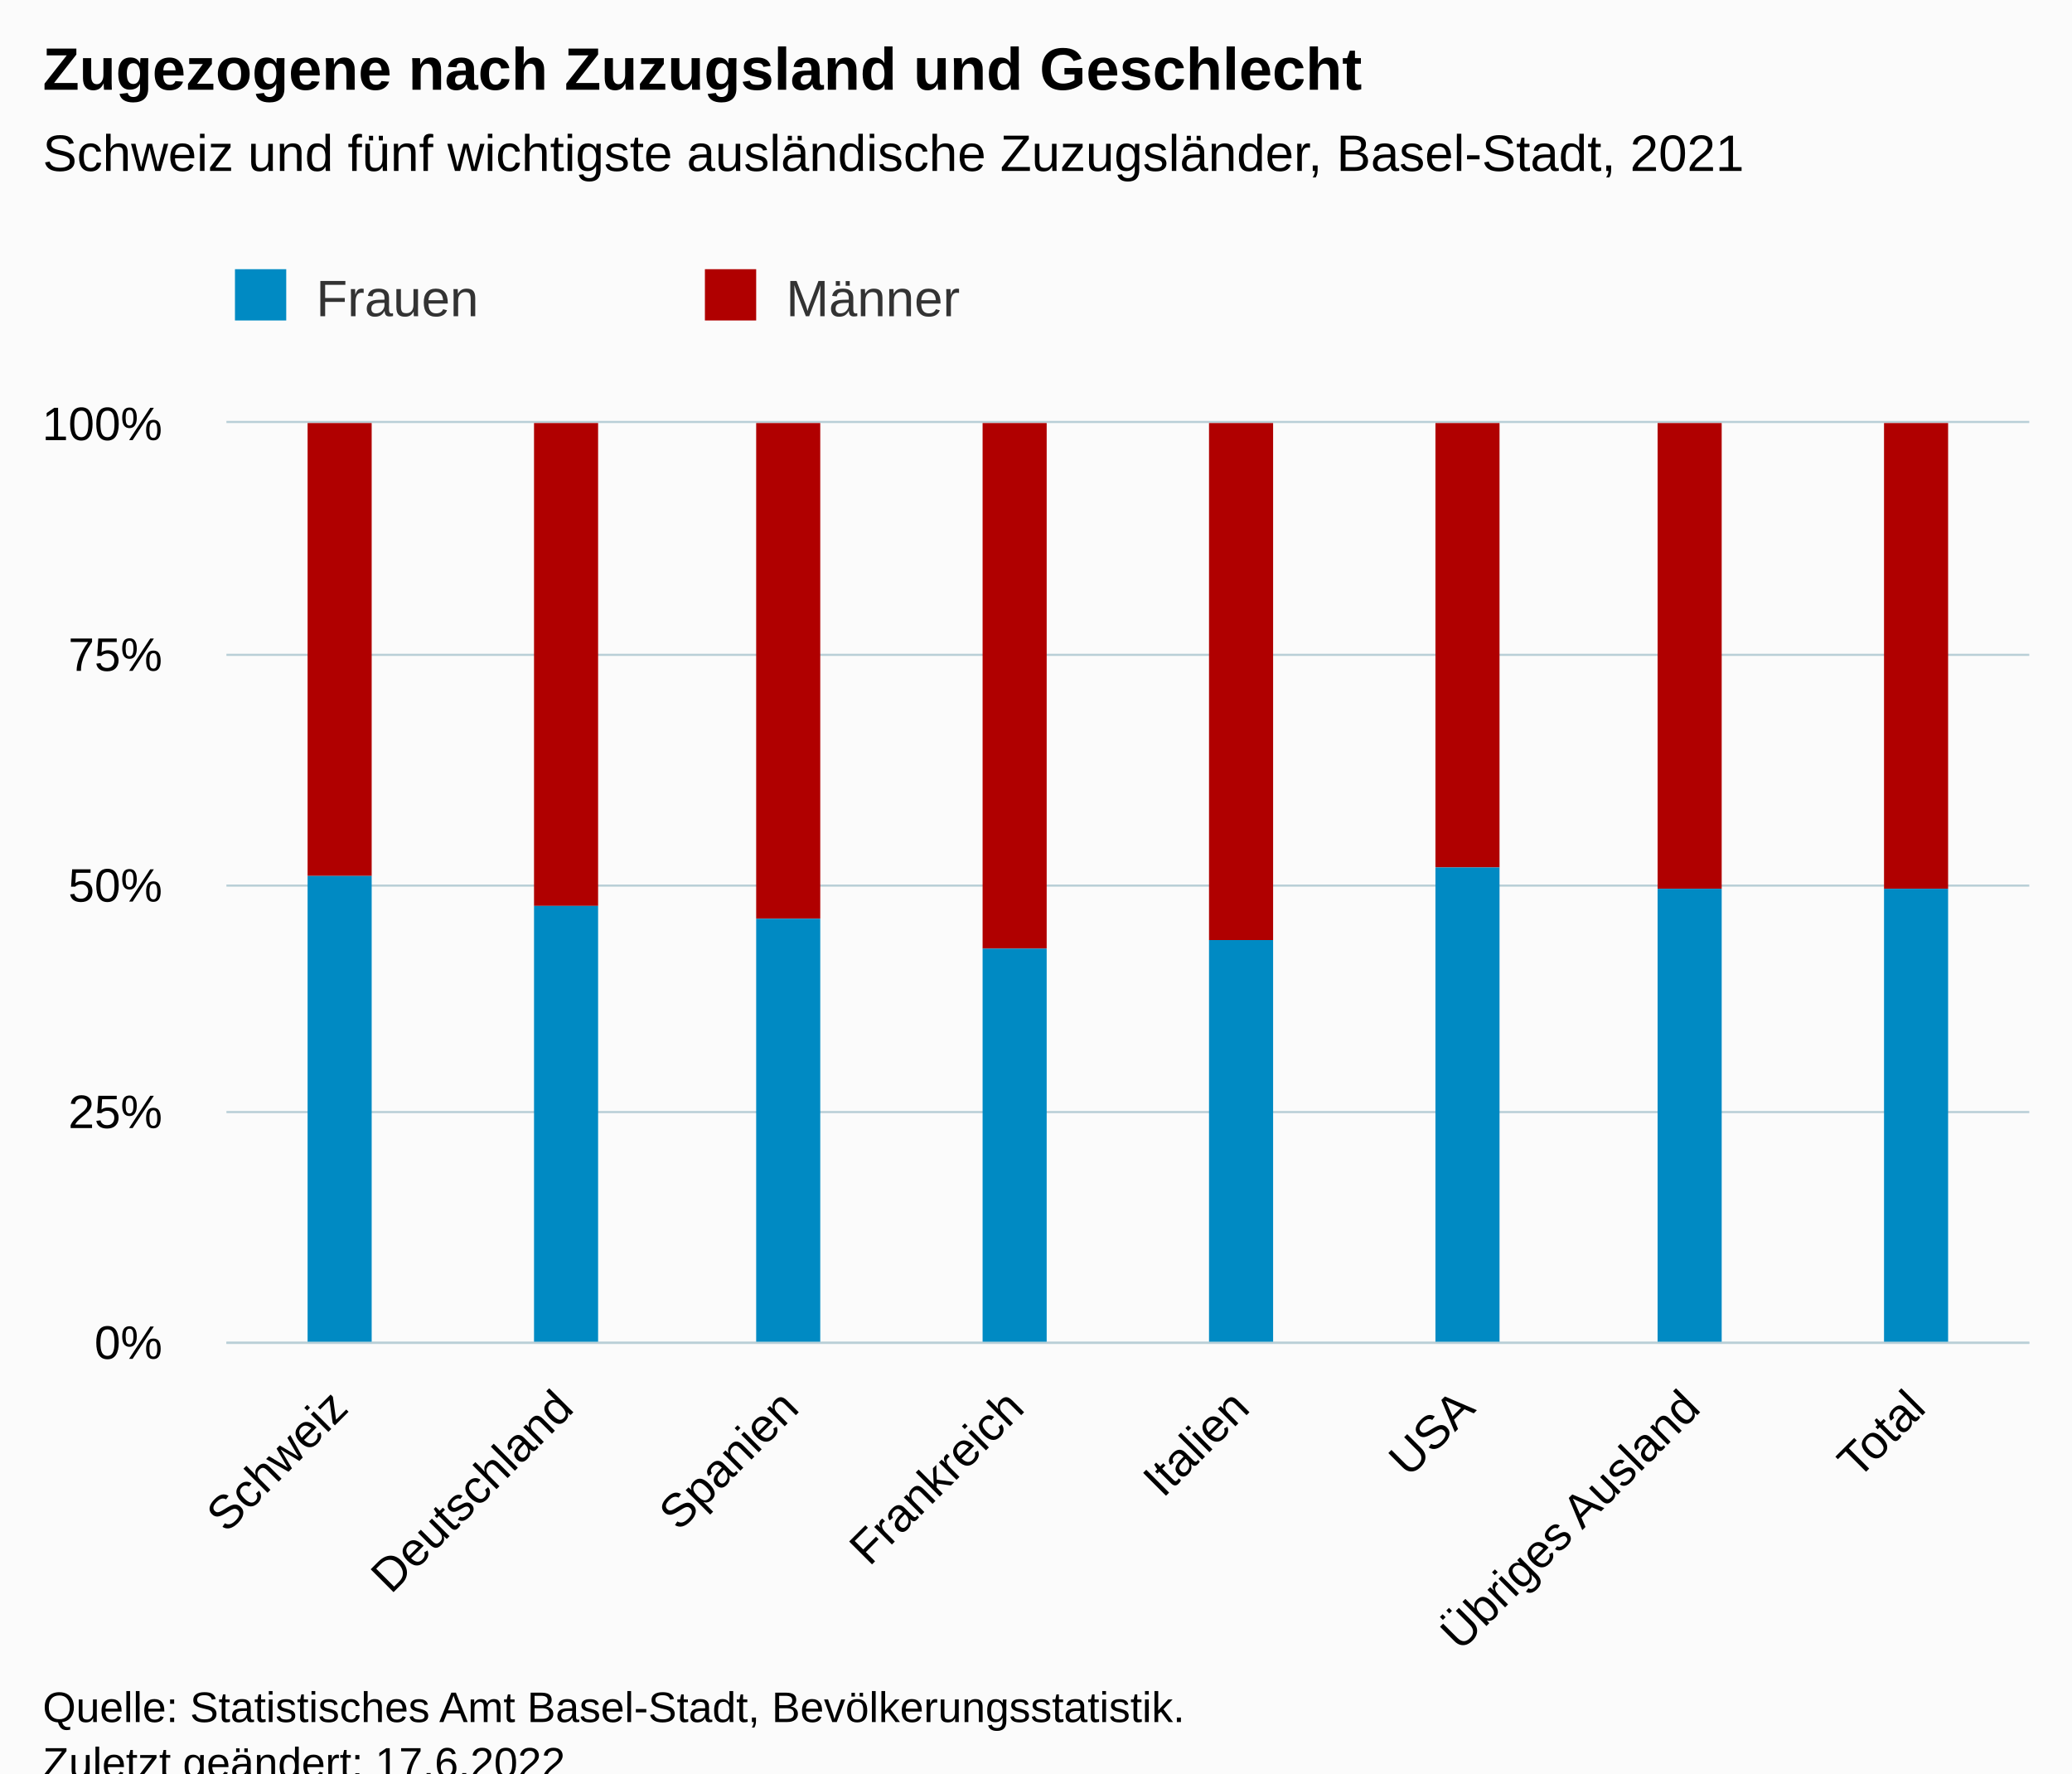
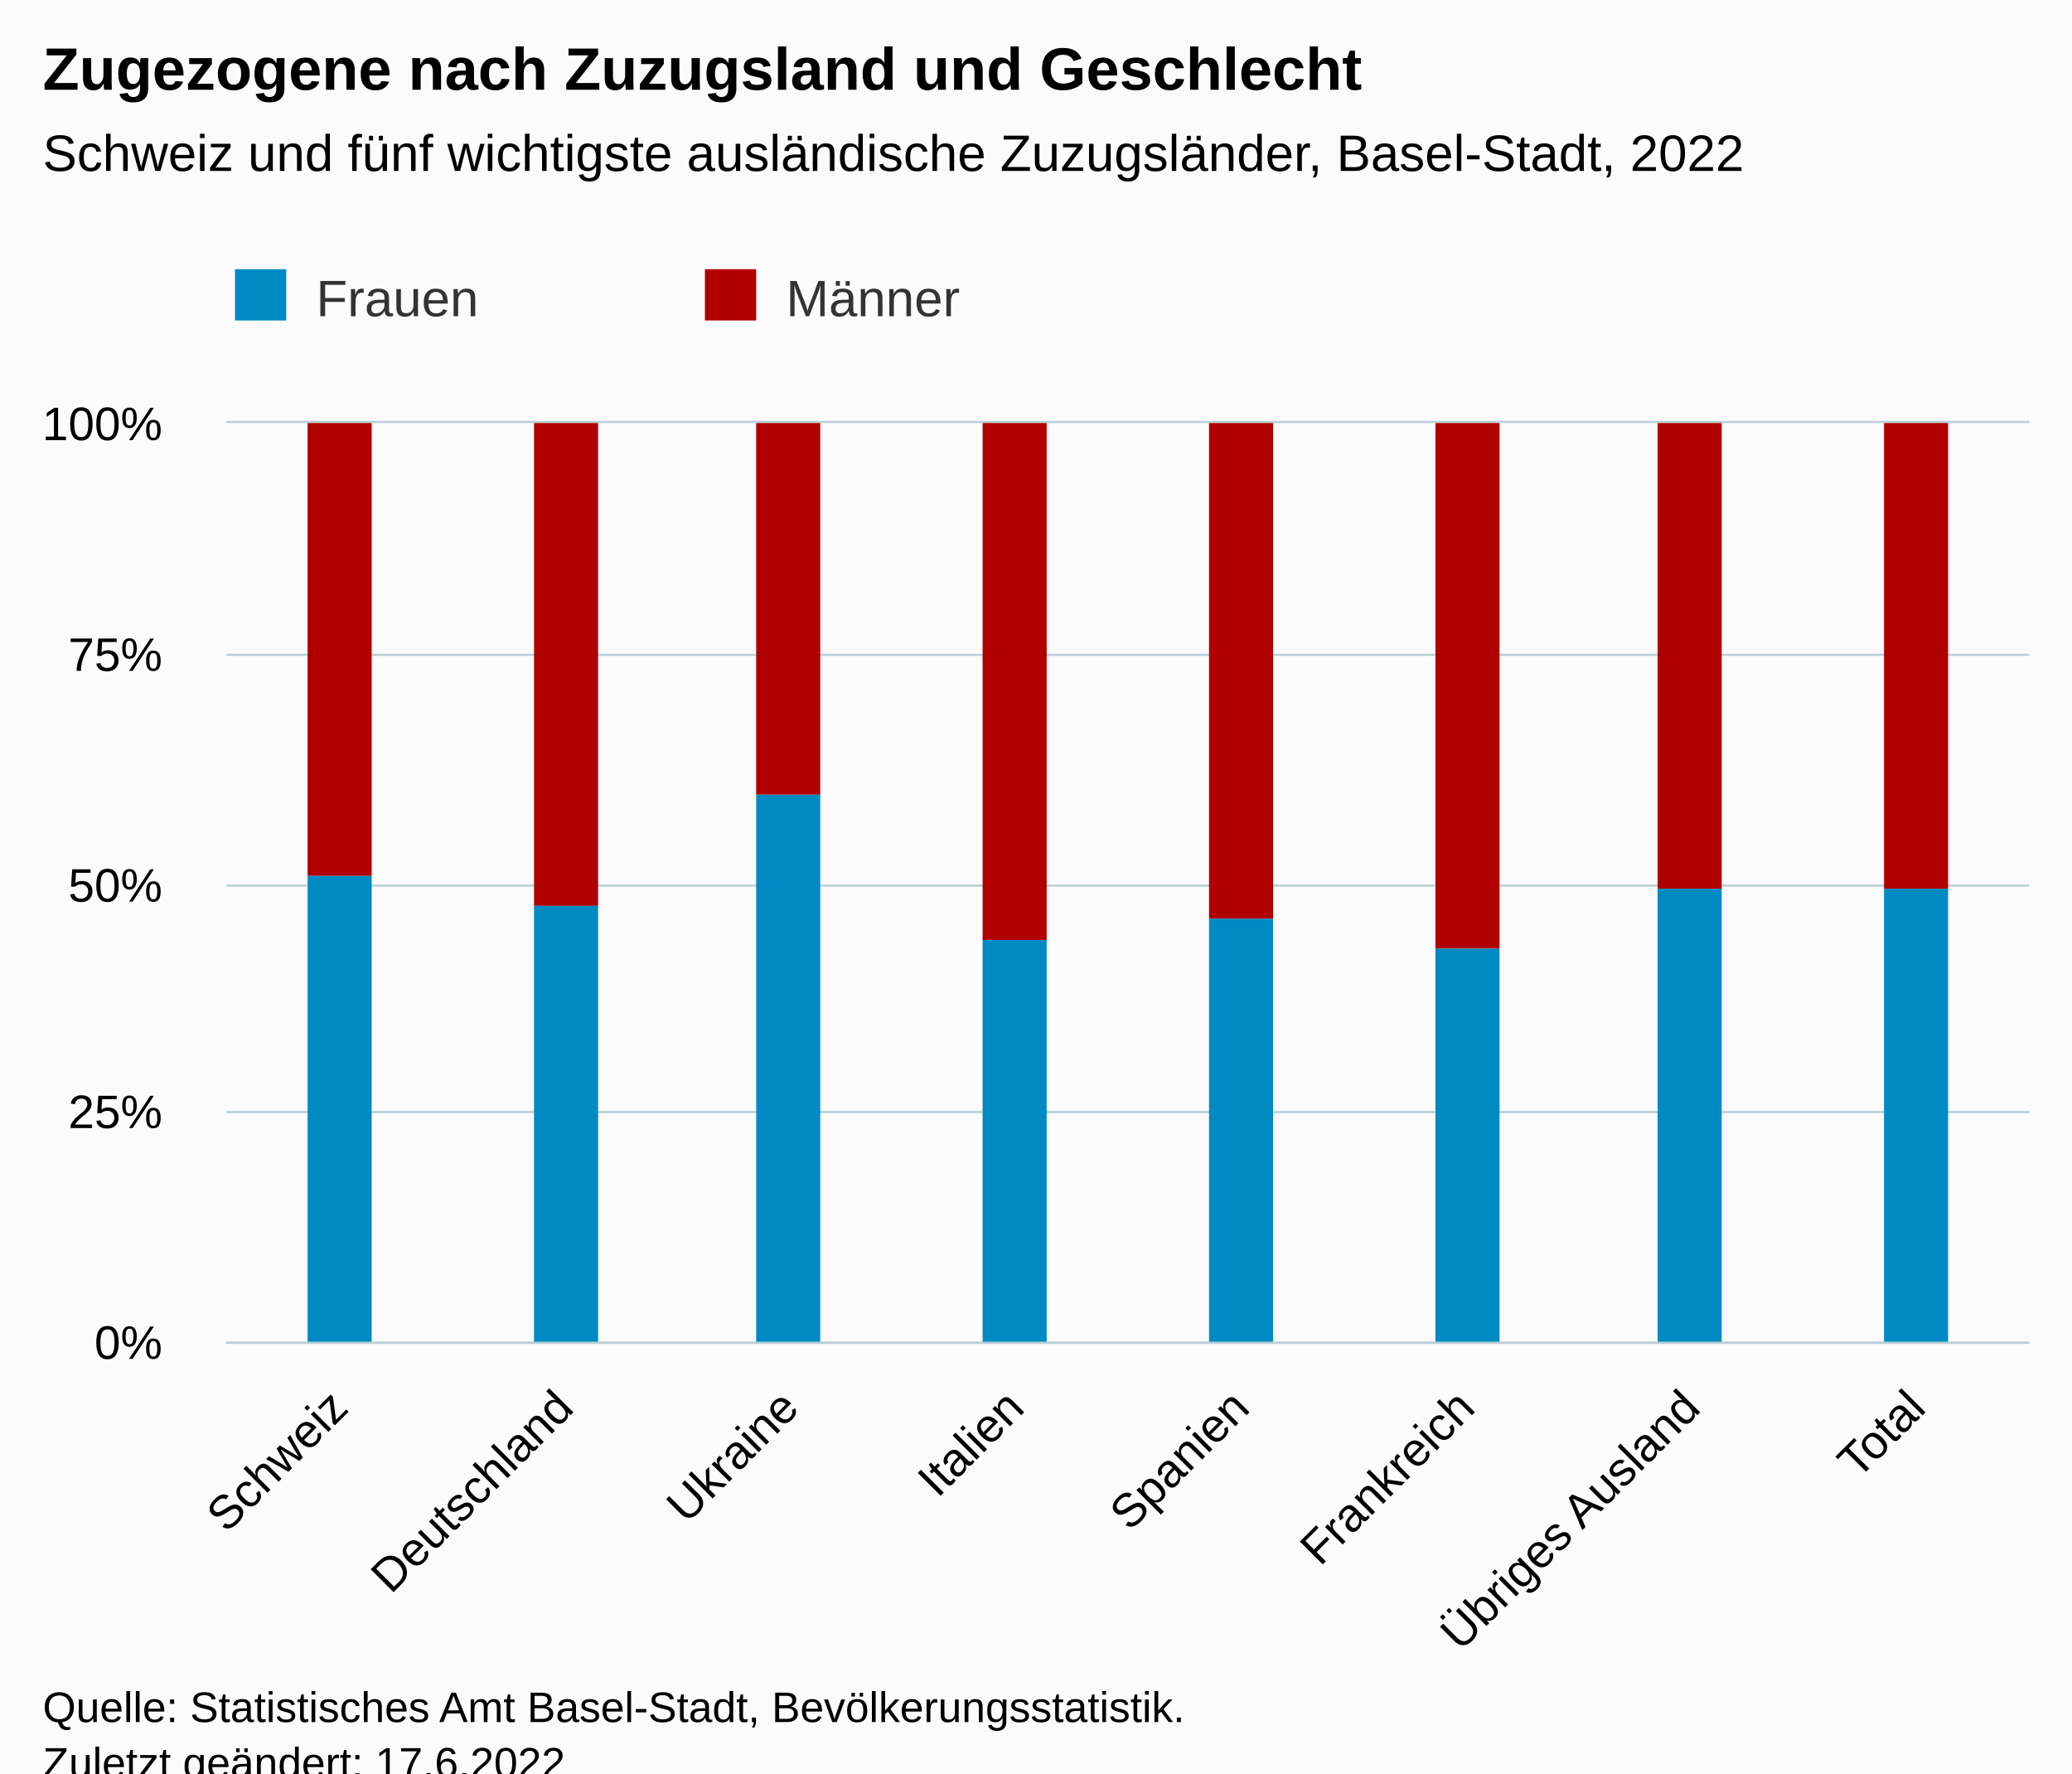
<svg xmlns="http://www.w3.org/2000/svg" version="1.1" class="highcharts-root" style="font-family:Arial;font-size:12px;" viewBox="0 0 485 415">
  <defs>
-     <clipPath id="highcharts-vsegrra-23-">
+     <clipPath id="highcharts-sb350pk-23-">
      <rect x="0" y="0" width="422" height="215" fill="none" />
    </clipPath>
-     <clipPath id="highcharts-vsegrra-32-">
+     <clipPath id="highcharts-sb350pk-32-">
      <rect x="0" y="0" width="422" height="215" fill="none" />
    </clipPath>
-     <clipPath id="highcharts-vsegrra-41-">
+     <clipPath id="highcharts-sb350pk-41-">
      <rect x="53" y="99" width="422" height="215" fill="none" />
    </clipPath>
  </defs>
  <rect fill="#fbfbfb" class="highcharts-background" x="0" y="0" width="485" height="428" rx="0" ry="0" />
  <rect fill="none" class="highcharts-plot-background" x="53" y="99" width="422" height="215" />
  <g class="highcharts-pane-group" data-z-index="0" />
  <g class="highcharts-grid highcharts-xaxis-grid" data-z-index="1">
    <path fill="none" data-z-index="1" class="highcharts-grid-line" d="M 105.5 99 L 105.5 314" opacity="1" />
    <path fill="none" data-z-index="1" class="highcharts-grid-line" d="M 158.5 99 L 158.5 314" opacity="1" />
    <path fill="none" data-z-index="1" class="highcharts-grid-line" d="M 210.5 99 L 210.5 314" opacity="1" />
    <path fill="none" data-z-index="1" class="highcharts-grid-line" d="M 263.5 99 L 263.5 314" opacity="1" />
    <path fill="none" data-z-index="1" class="highcharts-grid-line" d="M 316.5 99 L 316.5 314" opacity="1" />
    <path fill="none" data-z-index="1" class="highcharts-grid-line" d="M 369.5 99 L 369.5 314" opacity="1" />
    <path fill="none" data-z-index="1" class="highcharts-grid-line" d="M 421.5 99 L 421.5 314" opacity="1" />
    <path fill="none" data-z-index="1" class="highcharts-grid-line" d="M 474.5 99 L 474.5 314" opacity="1" />
    <path fill="none" data-z-index="1" class="highcharts-grid-line" d="M 52.5 99 L 52.5 314" opacity="1" />
  </g>
  <g class="highcharts-grid highcharts-yaxis-grid" data-z-index="1">
    <path fill="none" stroke="#B9CFD7" stroke-width="0.5" data-z-index="1" class="highcharts-grid-line" d="M 53 314.25 L 475 314.25" opacity="1" />
    <path fill="none" stroke="#B9CFD7" stroke-width="0.5" data-z-index="1" class="highcharts-grid-line" d="M 53 260.25 L 475 260.25" opacity="1" />
    <path fill="none" stroke="#B9CFD7" stroke-width="0.5" data-z-index="1" class="highcharts-grid-line" d="M 53 207.25 L 475 207.25" opacity="1" />
    <path fill="none" stroke="#B9CFD7" stroke-width="0.5" data-z-index="1" class="highcharts-grid-line" d="M 53 153.25 L 475 153.25" opacity="1" />
    <path fill="none" stroke="#B9CFD7" stroke-width="0.5" data-z-index="1" class="highcharts-grid-line" d="M 53 98.75 L 475 98.75" opacity="1" />
  </g>
  <rect fill="none" class="highcharts-plot-border" data-z-index="1" x="53" y="99" width="422" height="215" />
  <g class="highcharts-axis highcharts-xaxis" data-z-index="2">
    <path fill="none" class="highcharts-axis-line" stroke="#B9CFD7" stroke-width="0.5" data-z-index="7" d="M 53 314.25 L 475 314.25" />
  </g>
  <g class="highcharts-axis highcharts-yaxis" data-z-index="2">
    <path fill="none" class="highcharts-axis-line" data-z-index="7" d="M 53 99 L 53 314" />
  </g>
  <g class="highcharts-series-group" data-z-index="3">
-     <g class="highcharts-series highcharts-series-0 highcharts-column-series" data-z-index="0.1" opacity="1" transform="translate(53,99) scale(1 1)" clip-path="url(#highcharts-vsegrra-32-)">
+     <g class="highcharts-series highcharts-series-0 highcharts-column-series" data-z-index="0.1" opacity="1" transform="translate(53,99) scale(1 1)" clip-path="url(#highcharts-sb350pk-32-)">
      <rect x="19" y="0" width="15" height="106" fill="#B00000" opacity="1" class="highcharts-point" />
      <rect x="72" y="0" width="15" height="113" fill="#B00000" opacity="1" class="highcharts-point" />
-       <rect x="124" y="0" width="15" height="116" fill="#B00000" opacity="1" class="highcharts-point" />
-       <rect x="177" y="0" width="15" height="123" fill="#B00000" opacity="1" class="highcharts-point" />
-       <rect x="230" y="0" width="15" height="121" fill="#B00000" opacity="1" class="highcharts-point" />
-       <rect x="283" y="0" width="15" height="104" fill="#B00000" opacity="1" class="highcharts-point" />
+       <rect x="124" y="0" width="15" height="87" fill="#B00000" opacity="1" class="highcharts-point" />
+       <rect x="177" y="0" width="15" height="121" fill="#B00000" opacity="1" class="highcharts-point" />
+       <rect x="230" y="0" width="15" height="116" fill="#B00000" opacity="1" class="highcharts-point" />
+       <rect x="283" y="0" width="15" height="123" fill="#B00000" opacity="1" class="highcharts-point" />
      <rect x="335" y="0" width="15" height="109" fill="#B00000" opacity="1" class="highcharts-point" />
      <rect x="388" y="0" width="15" height="109" fill="#B00000" opacity="1" class="highcharts-point" />
    </g>
    <g class="highcharts-markers highcharts-series-0 highcharts-column-series" data-z-index="0.1" opacity="1" transform="translate(53,99) scale(1 1)" clip-path="none" />
-     <g class="highcharts-series highcharts-series-1 highcharts-column-series" data-z-index="0.1" opacity="1" transform="translate(53,99) scale(1 1)" clip-path="url(#highcharts-vsegrra-32-)">
+     <g class="highcharts-series highcharts-series-1 highcharts-column-series" data-z-index="0.1" opacity="1" transform="translate(53,99) scale(1 1)" clip-path="url(#highcharts-sb350pk-32-)">
      <rect x="19" y="106" width="15" height="110" fill="#008AC3" opacity="1" class="highcharts-point" />
      <rect x="72" y="113" width="15" height="103" fill="#008AC3" opacity="1" class="highcharts-point" />
-       <rect x="124" y="116" width="15" height="100" fill="#008AC3" opacity="1" class="highcharts-point" />
-       <rect x="177" y="123" width="15" height="93" fill="#008AC3" opacity="1" class="highcharts-point" />
-       <rect x="230" y="121" width="15" height="95" fill="#008AC3" opacity="1" class="highcharts-point" />
-       <rect x="283" y="104" width="15" height="112" fill="#008AC3" opacity="1" class="highcharts-point" />
+       <rect x="124" y="87" width="15" height="129" fill="#008AC3" opacity="1" class="highcharts-point" />
+       <rect x="177" y="121" width="15" height="95" fill="#008AC3" opacity="1" class="highcharts-point" />
+       <rect x="230" y="116" width="15" height="100" fill="#008AC3" opacity="1" class="highcharts-point" />
+       <rect x="283" y="123" width="15" height="93" fill="#008AC3" opacity="1" class="highcharts-point" />
      <rect x="335" y="109" width="15" height="107" fill="#008AC3" opacity="1" class="highcharts-point" />
      <rect x="388" y="109" width="15" height="107" fill="#008AC3" opacity="1" class="highcharts-point" />
    </g>
    <g class="highcharts-markers highcharts-series-1 highcharts-column-series" data-z-index="0.1" opacity="1" transform="translate(53,99) scale(1 1)" clip-path="none" />
  </g>
  <text x="10" text-anchor="start" class="highcharts-title" data-z-index="4" style="color:#000000;font-size:14px;font-weight:bold;fill:#000000;" y="21">
    <tspan>Zugezogene nach Zuzugsland und Geschlecht</tspan>
  </text>
  <text x="10" text-anchor="start" class="highcharts-subtitle" data-z-index="4" style="color:#000000;font-size:12px;font-weight:normal;fill:#000000;" y="40">
-     <tspan>Schweiz und fünf wichtigste ausländische Zuzugsländer, Basel-Stadt, 2021</tspan>
+     <tspan>Schweiz und fünf wichtigste ausländische Zuzugsländer, Basel-Stadt, 2022</tspan>
  </text>
  <text x="10" text-anchor="start" class="highcharts-caption" data-z-index="4" style="color:#666666;fill:#666666;" y="400" />
  <g class="highcharts-legend" data-z-index="7" transform="translate(45,56)">
    <rect fill="none" class="highcharts-legend-box" rx="0" ry="0" x="0" y="0" width="216" height="31" visibility="visible" />
    <g data-z-index="1">
      <g>
        <g class="highcharts-legend-item highcharts-column-series highcharts-color-undefined highcharts-series-1" data-z-index="1" transform="translate(8,3)">
          <text x="21" style="color:#333333;cursor:pointer;font-size:12px;font-weight:normal;fill:#333333;" text-anchor="start" data-z-index="2" y="15">
            <tspan>Frauen</tspan>
          </text>
          <rect x="2" y="4" width="12" height="12" fill="#008AC3" class="highcharts-point" data-z-index="3" />
        </g>
        <g class="highcharts-legend-item highcharts-column-series highcharts-color-undefined highcharts-series-0" data-z-index="1" transform="translate(118,3)">
          <text x="21" y="15" style="color:#333333;cursor:pointer;font-size:12px;font-weight:normal;fill:#333333;" text-anchor="start" data-z-index="2">
            <tspan>Männer</tspan>
          </text>
          <rect x="2" y="4" width="12" height="12" fill="#B00000" class="highcharts-point" data-z-index="3" />
        </g>
      </g>
    </g>
  </g>
  <g class="highcharts-axis-labels highcharts-xaxis-labels" data-z-index="7">
    <text x="81.968" style="color:#000000;cursor:default;font-size:11px;fill:#000000;" text-anchor="end" transform="translate(0,0) rotate(-45 81.96772 330)" y="330" opacity="1">Schweiz</text>
    <text x="134.718" style="color:#000000;cursor:default;font-size:11px;fill:#000000;" text-anchor="end" transform="translate(0,0) rotate(-45 134.7177 330)" y="330" opacity="1">Deutschland</text>
-     <text x="187.468" style="color:#000000;cursor:default;font-size:11px;fill:#000000;" text-anchor="end" transform="translate(0,0) rotate(-45 187.4677 330)" y="330" opacity="1">Spanien</text>
-     <text x="240.218" style="color:#000000;cursor:default;font-size:11px;fill:#000000;" text-anchor="end" transform="translate(0,0) rotate(-45 240.2177 330)" y="330" opacity="1">Frankreich</text>
-     <text x="292.968" style="color:#000000;cursor:default;font-size:11px;fill:#000000;" text-anchor="end" transform="translate(0,0) rotate(-45 292.9677 330)" y="330" opacity="1">Italien</text>
-     <text x="345.718" style="color:#000000;cursor:default;font-size:11px;fill:#000000;" text-anchor="end" transform="translate(0,0) rotate(-45 345.7177 330)" y="330" opacity="1">USA</text>
+     <text x="187.468" style="color:#000000;cursor:default;font-size:11px;fill:#000000;" text-anchor="end" transform="translate(0,0) rotate(-45 187.4677 330)" y="330" opacity="1">Ukraine</text>
+     <text x="240.218" style="color:#000000;cursor:default;font-size:11px;fill:#000000;" text-anchor="end" transform="translate(0,0) rotate(-45 240.2177 330)" y="330" opacity="1">Italien</text>
+     <text x="292.968" style="color:#000000;cursor:default;font-size:11px;fill:#000000;" text-anchor="end" transform="translate(0,0) rotate(-45 292.9677 330)" y="330" opacity="1">Spanien</text>
+     <text x="345.718" style="color:#000000;cursor:default;font-size:11px;fill:#000000;" text-anchor="end" transform="translate(0,0) rotate(-45 345.7177 330)" y="330" opacity="1">Frankreich</text>
    <text x="398.468" style="color:#000000;cursor:default;font-size:11px;fill:#000000;" text-anchor="end" transform="translate(0,0) rotate(-45 398.4677 330)" y="330" opacity="1">
      <tspan>Übriges Ausland</tspan>
    </text>
    <text x="451.218" style="color:#000000;cursor:default;font-size:11px;fill:#000000;" text-anchor="end" transform="translate(0,0) rotate(-45 451.2177 330)" y="330" opacity="1">Total</text>
  </g>
  <g class="highcharts-axis-labels highcharts-yaxis-labels" data-z-index="7">
    <text x="38" style="color:#000000;cursor:default;font-size:11px;fill:#000000;" text-anchor="end" transform="translate(0,0)" y="318" opacity="1">0%</text>
    <text x="38" style="color:#000000;cursor:default;font-size:11px;fill:#000000;" text-anchor="end" transform="translate(0,0)" y="264" opacity="1">25%</text>
    <text x="38" style="color:#000000;cursor:default;font-size:11px;fill:#000000;" text-anchor="end" transform="translate(0,0)" y="211" opacity="1">50%</text>
    <text x="38" style="color:#000000;cursor:default;font-size:11px;fill:#000000;" text-anchor="end" transform="translate(0,0)" y="157" opacity="1">75%</text>
    <text x="38" style="color:#000000;cursor:default;font-size:11px;fill:#000000;" text-anchor="end" transform="translate(0,0)" y="103" opacity="1">100%</text>
  </g>
  <text x="10" class="highcharts-credits" text-anchor="start" data-z-index="8" style="cursor:default;color:#000000;font-size:10px;fill:#000000;" y="403">
    <tspan>Quelle: Statistisches Amt Basel-Stadt, Bevölkerungsstatistik.</tspan>
    <tspan x="10" dy="13">Zuletzt geändert: 17.6.2022</tspan>
  </text>
-   <g class="highcharts-control-points" data-z-index="99" clip-path="url(#highcharts-vsegrra-41-)" />
+   <g class="highcharts-control-points" data-z-index="99" clip-path="url(#highcharts-sb350pk-41-)" />
</svg>
